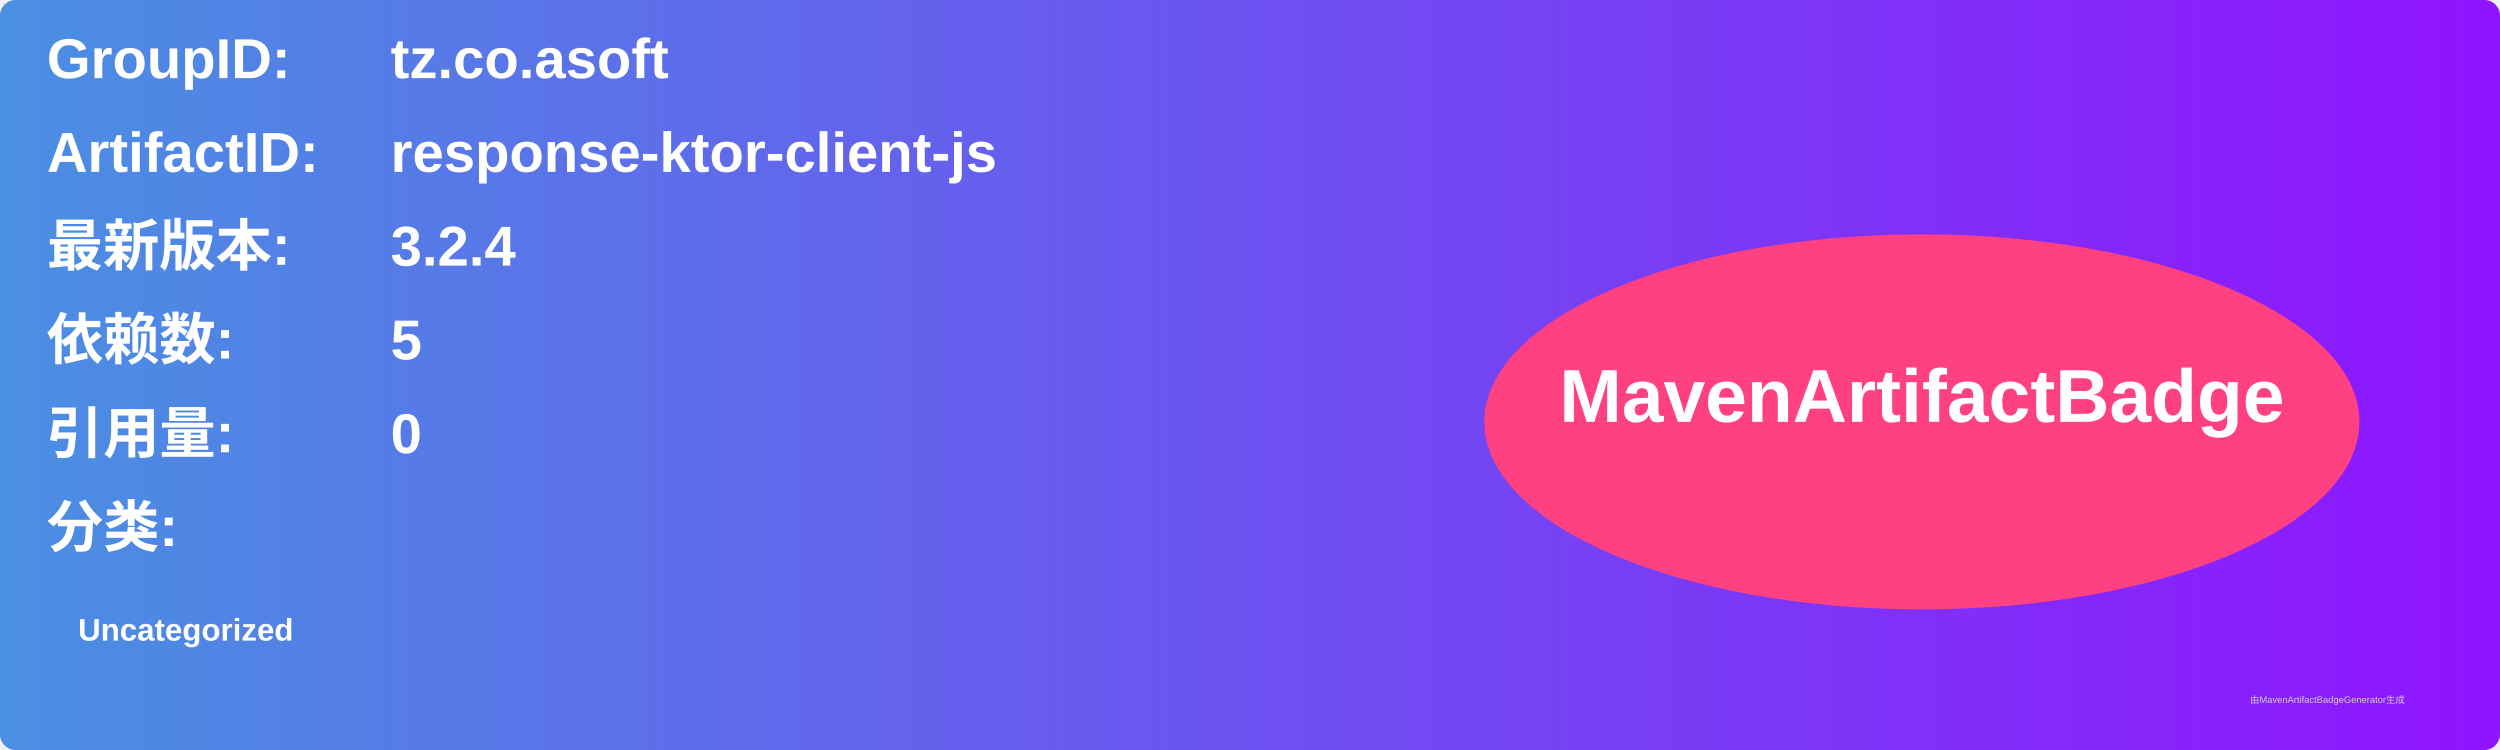
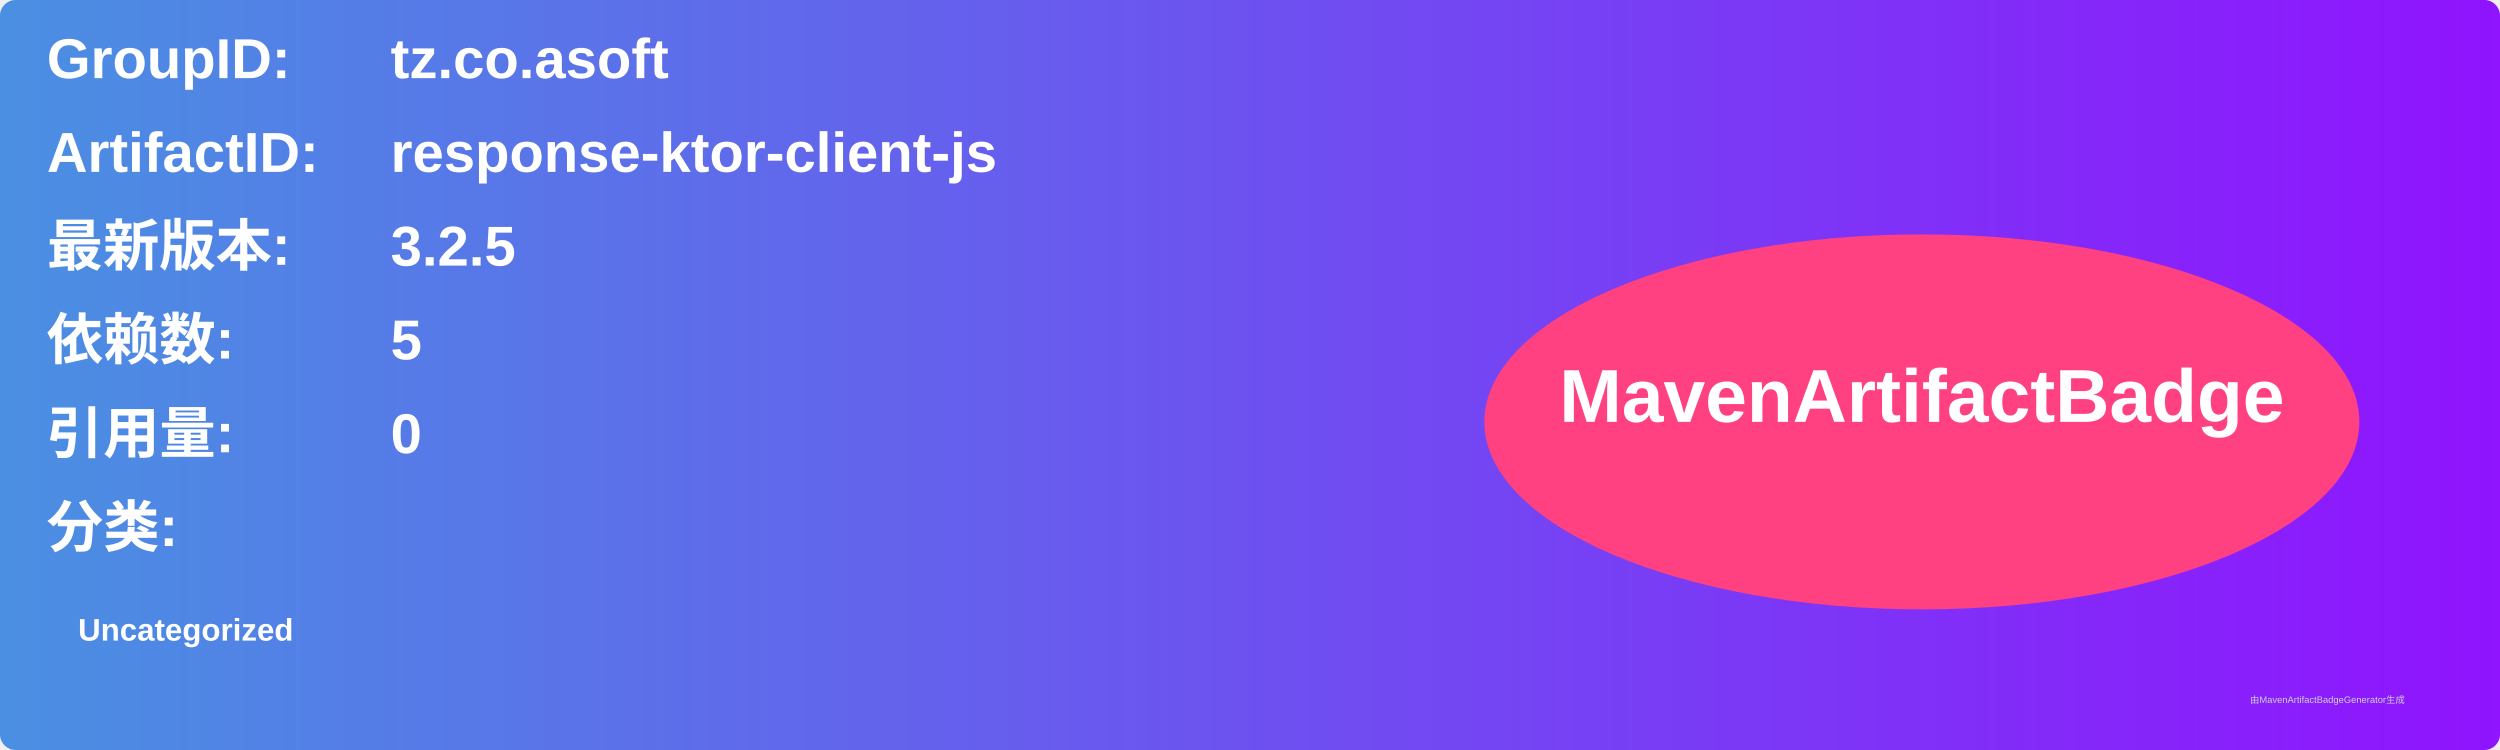
<svg xmlns="http://www.w3.org/2000/svg" width="800" height="240" viewBox="0 0 800 240">
  <linearGradient id="grad" x1="0%" y1="0%" x2="100%" y2="0%">
    <stop offset="0%" stop-color="#4a90e2" />
    <stop offset="100%" stop-color="#9013fe" />
  </linearGradient>
  <rect width="100%" height="100%" rx="5" ry="5" fill="url(#grad)" />
  <g transform="translate(15, 15)">
    <text x="0" y="10" font-family="Arial" font-size="18" fill="white" font-weight="bold" width="260">GroupID:</text>
    <text x="110" y="10" font-family="Arial" font-size="18" fill="white" font-weight="bold" width="460">tz.co.asoft</text>
    <text x="0" y="40" font-family="Arial" font-size="18" fill="white" font-weight="bold" width="260">ArtifactID:</text>
    <text x="110" y="40" font-family="Arial" font-size="18" fill="white" font-weight="bold" width="460">response-ktor-client-js</text>
    <text x="0" y="70" font-family="Arial" font-size="18" fill="white" font-weight="bold">最新版本:</text>
    <text x="110" y="70" font-family="Arial" font-size="18" fill="white" font-weight="bold">
-       <tspan font-weight="bold">3.2.4</tspan>
+       <tspan font-weight="bold">3.2.5</tspan>
    </text>
    <text x="0" y="100" font-family="Arial" font-size="18" fill="white" font-weight="bold">依赖数: </text>
    <text x="110" y="100" font-family="Arial" font-size="18" fill="white">
      <tspan font-weight="bold">5</tspan>
    </text>
    <text x="0" y="130" font-family="Arial" font-size="18" fill="white" font-weight="bold">引用量: </text>
    <text x="110" y="130" font-family="Arial" font-size="18" fill="white">
      <tspan font-weight="bold">0</tspan>
    </text>
    <text x="0" y="160" font-family="Arial" font-size="18" fill="white" font-weight="bold">分类:</text>
    <text x="10" y="190" font-family="Arial" font-size="10" fill="white">
      <tspan font-weight="bold">Uncategorized</tspan>
    </text>
    <ellipse cx="600" cy="120" rx="140" ry="60" fill="#ff4081" />
    <text x="600" y="120" text-anchor="middle" font-family="Arial" font-size="24" fill="white" font-weight="bold">MavenArtifactBadge</text>
  </g>
  <text x="720" y="225" font-family="Arial" font-size="3" fill="#d0d0d0">由MavenArtifactBadgeGenerator生成</text>
</svg>
